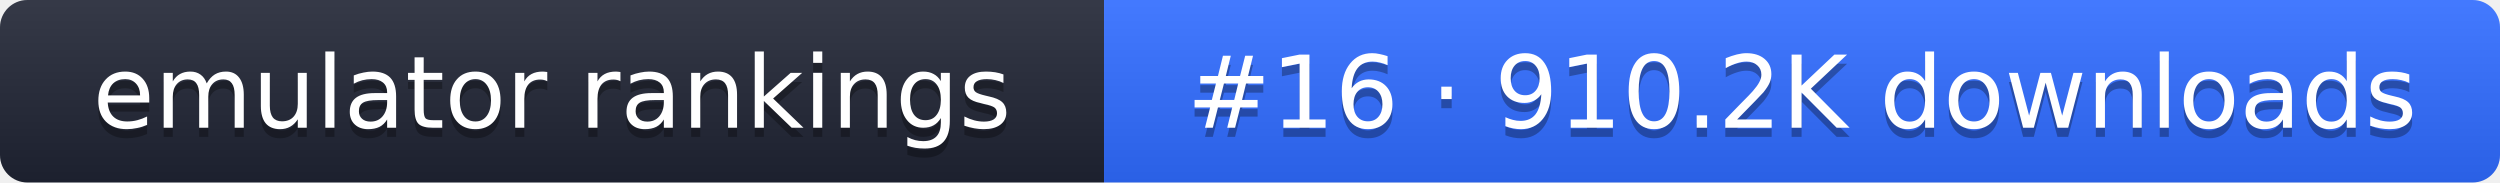
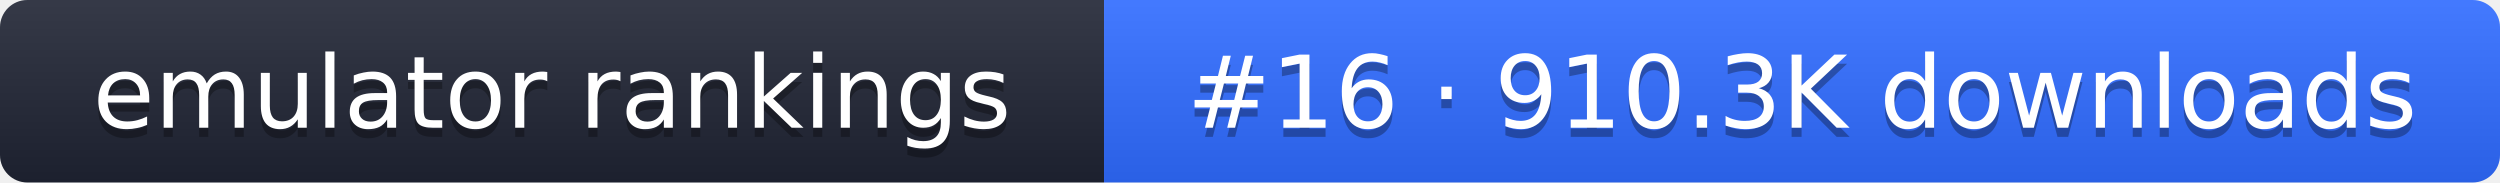
- <svg xmlns="http://www.w3.org/2000/svg" width="274" height="20" role="img" aria-label="emulator rankings: #16 · 910.2K downloads">
+ <svg xmlns="http://www.w3.org/2000/svg" width="274" height="20" role="img" aria-label="emulator rankings: #16 · 910.3K downloads">
  <linearGradient id="g" x2="0" y2="100%">
    <stop offset="0" stop-color="#fff" stop-opacity=".1" />
    <stop offset="1" stop-opacity=".1" />
  </linearGradient>
  <clipPath id="r">
    <rect width="274" height="20" rx="3" fill="#fff" />
  </clipPath>
  <g clip-path="url(#r)">
    <rect width="121" height="20" fill="#1f2433" />
    <rect x="121" width="153" height="20" fill="#2f6bff" />
    <rect width="274" height="20" fill="url(#g)" />
  </g>
  <g fill="#fff" text-anchor="middle" font-family="Verdana,DejaVu Sans,sans-serif" font-size="11">
    <text x="60.5" y="15" fill="#010101" fill-opacity=".3">emulator rankings</text>
    <text x="60.5" y="14">emulator rankings</text>
-     <text x="197.5" y="15" fill="#010101" fill-opacity=".3">#16 · 910.2K downloads</text>
-     <text x="197.5" y="14">#16 · 910.2K downloads</text>
+     <text x="197.5" y="15" fill="#010101" fill-opacity=".3">#16 · 910.3K downloads</text>
+     <text x="197.5" y="14">#16 · 910.3K downloads</text>
  </g>
</svg>
